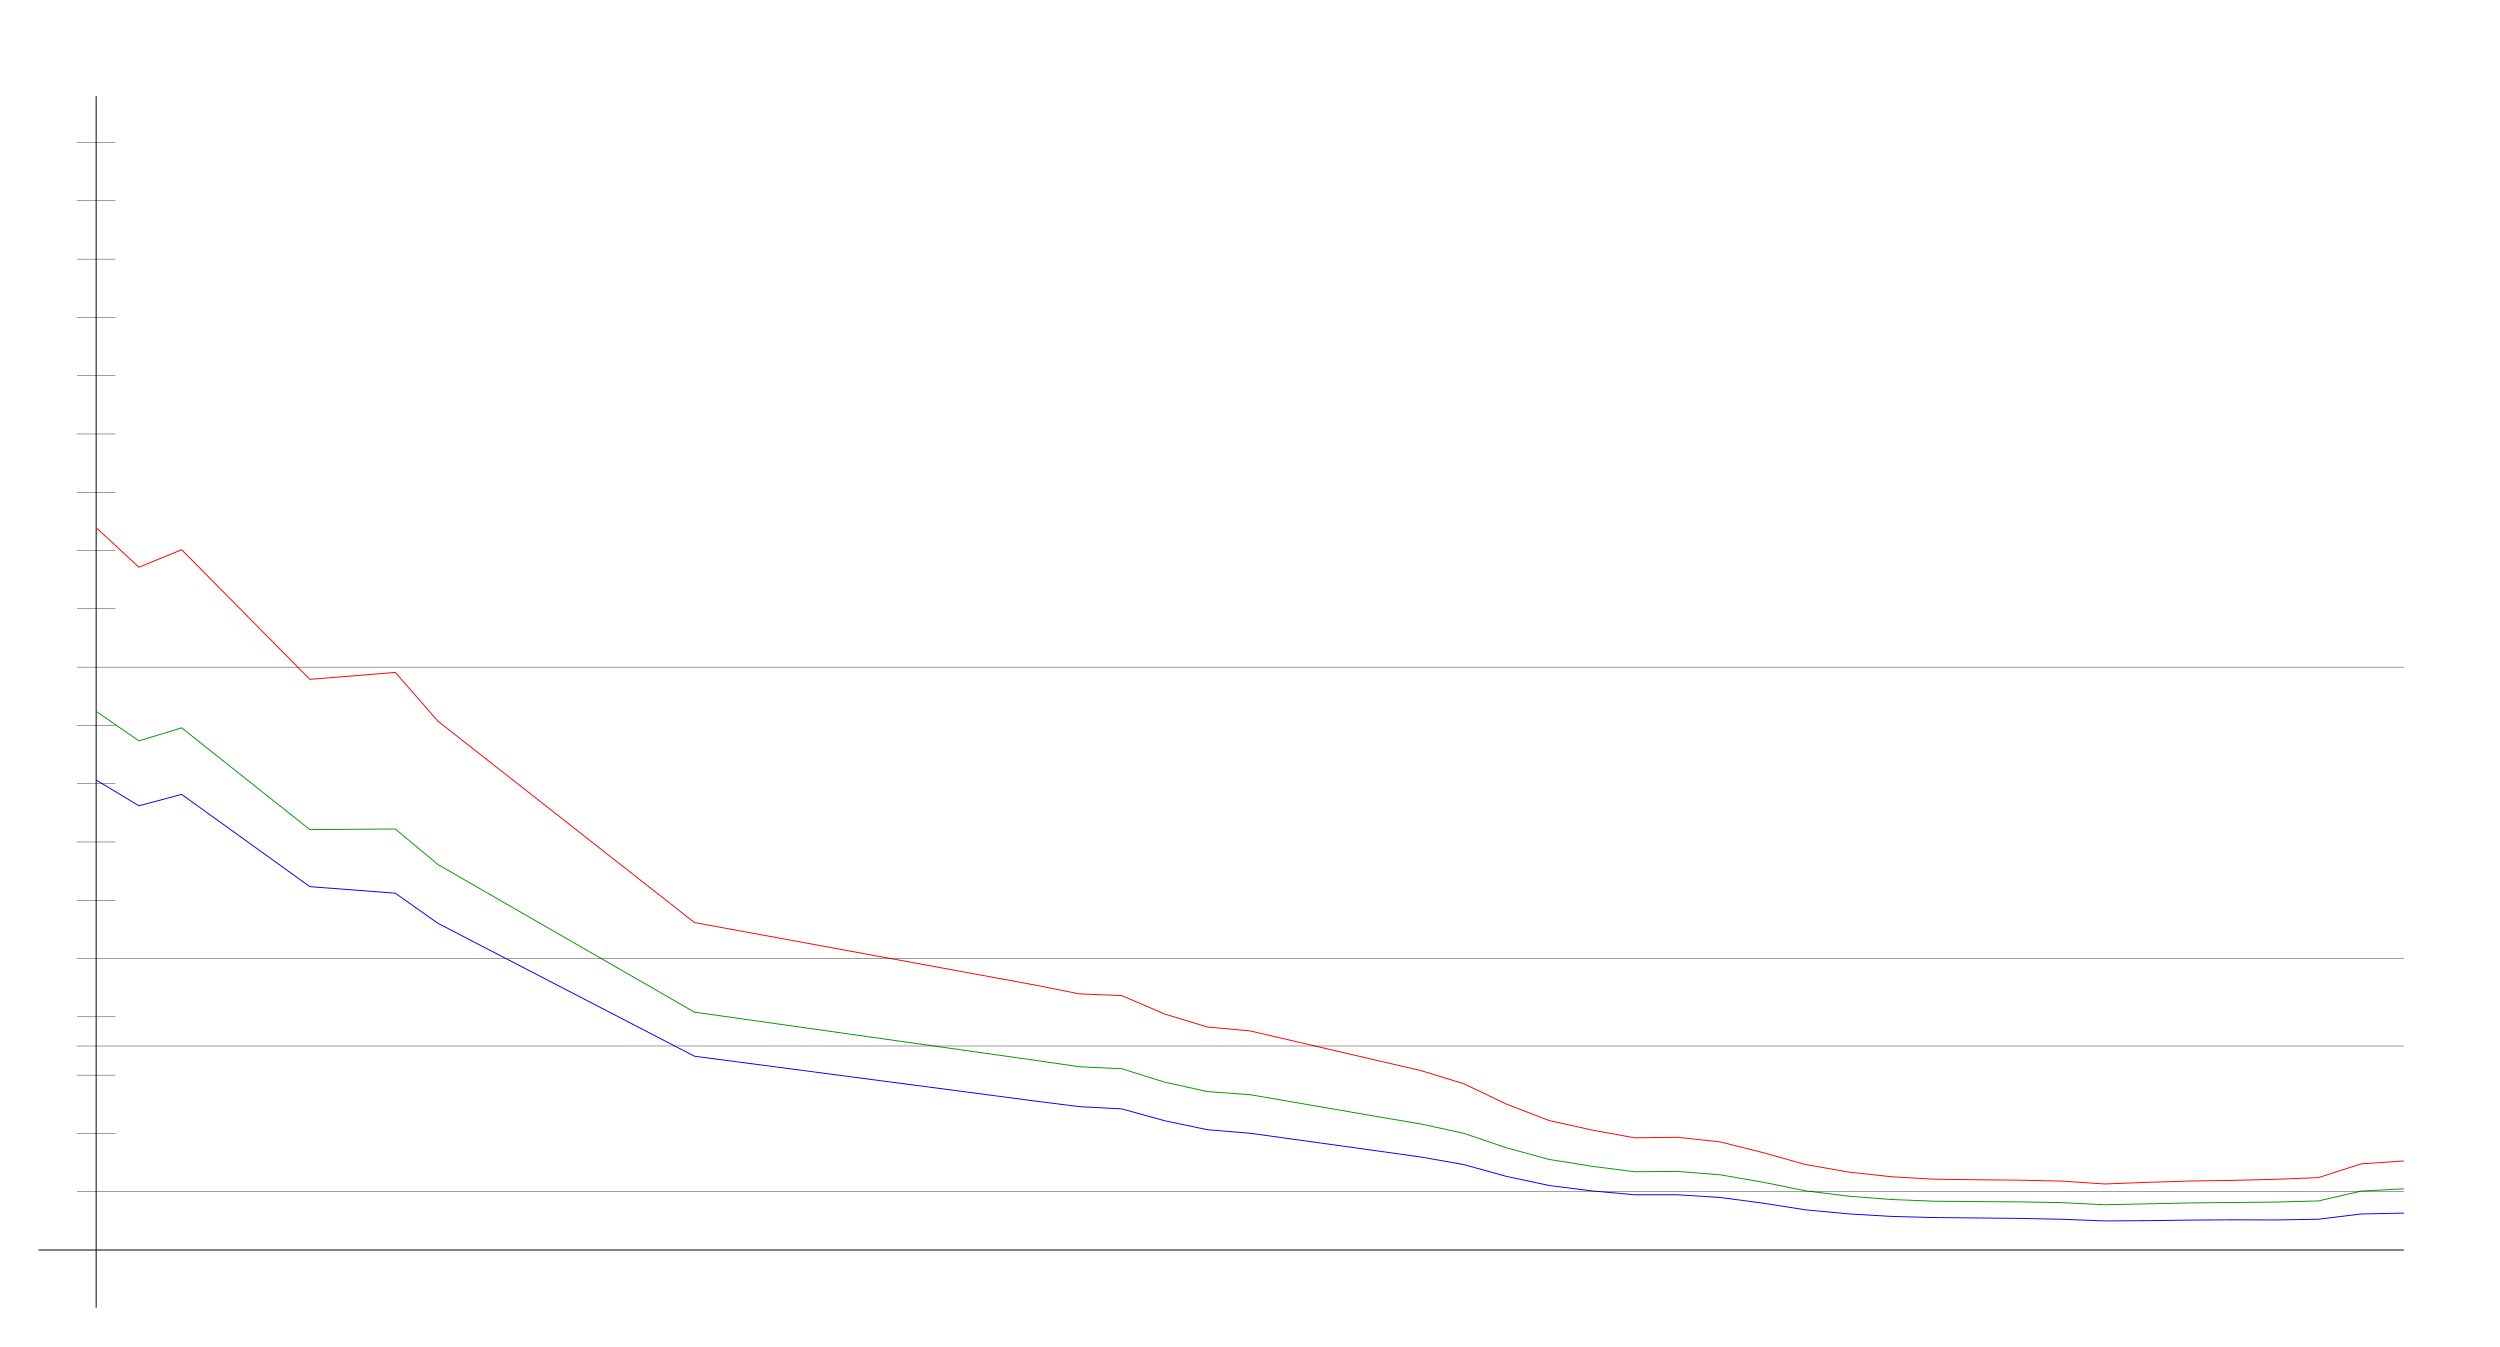
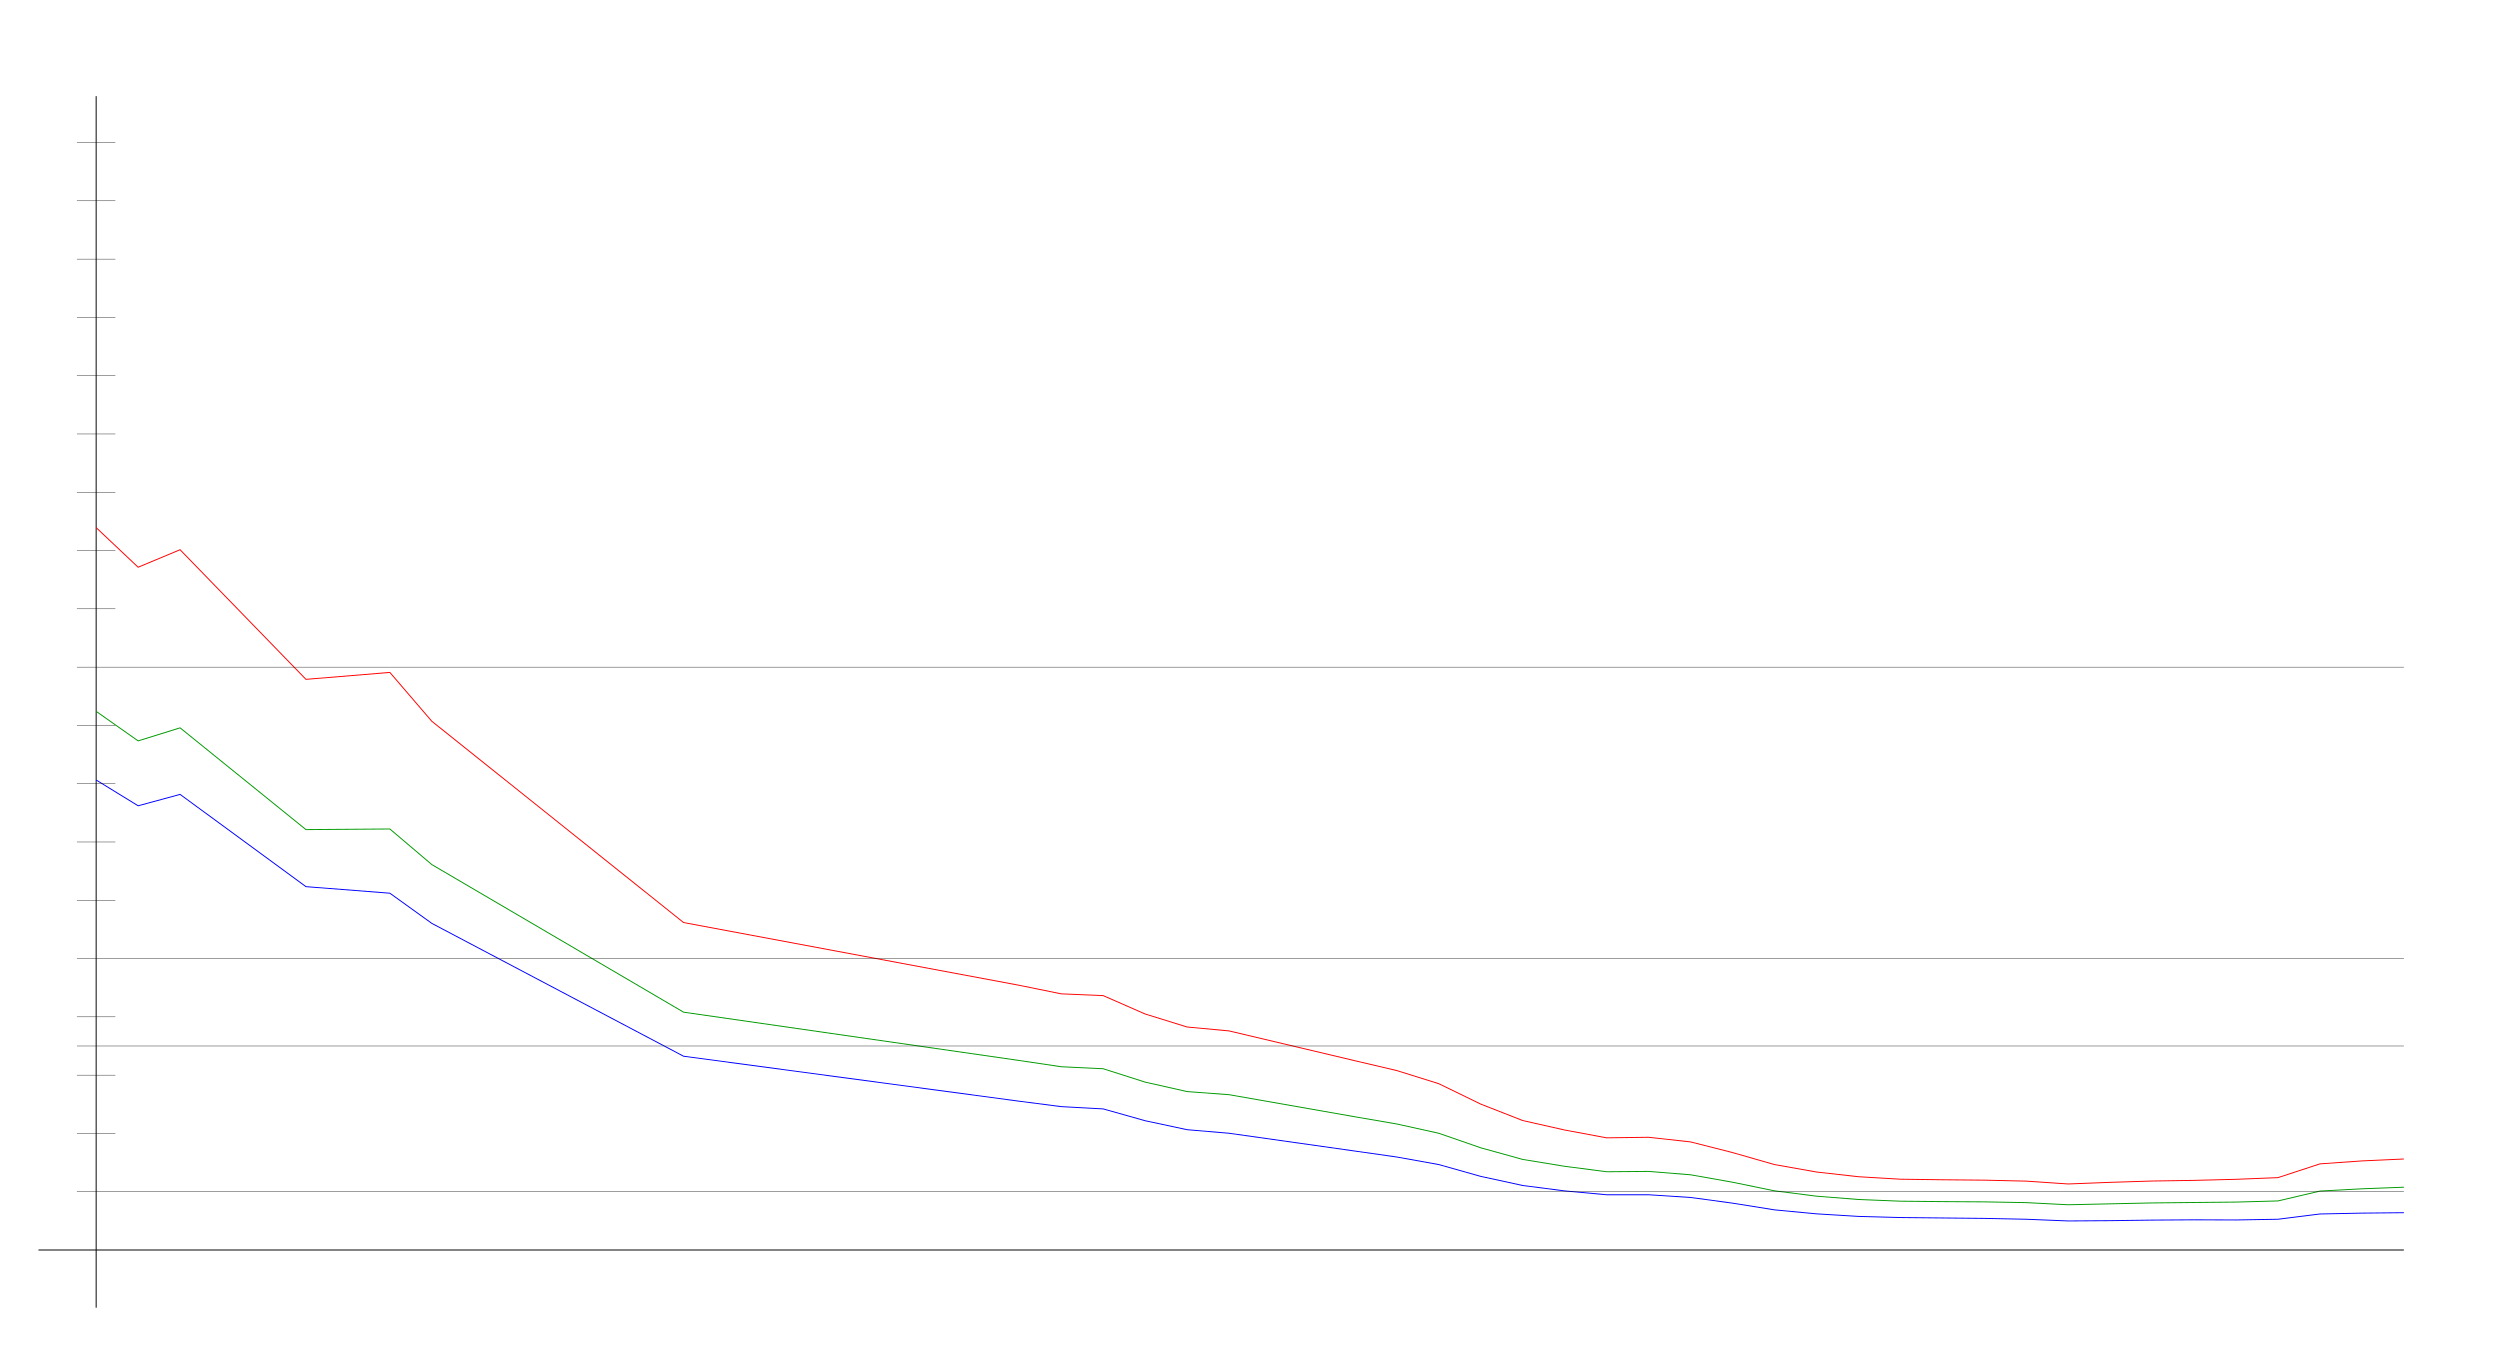
<svg xmlns="http://www.w3.org/2000/svg" width="650" height="350" version="1.1" id="sparkleline_DE-RP">
  <g id="layer1">
    <path style="fill:none;stroke:#000000;stroke-width:0.25px;" d="M 25,340 25,25" id="vertical_axis" />
    <path style="fill:none;stroke:#000000;stroke-width:0.25px;" d="M 10,325 625,325" id="horizontal_axis" />
-     <path style="fill:none;stroke:#0000ff;stroke-width:0.25px;" d="M 25.0,202.804 36.111,209.504 47.222,206.542 80.556,230.53 102.778,232.233 113.889,240.081 180.556,274.619 269.444,286.316 280.556,287.723 291.667,288.315 302.778,291.388 313.889,293.72 325.0,294.645 358.333,299.273 369.444,300.827 380.556,302.789 391.667,305.862 402.778,308.231 413.889,309.638 425.0,310.637 436.111,310.637 447.222,311.34 458.333,312.821 469.444,314.561 480.556,315.597 491.667,316.264 502.778,316.56 513.889,316.671 525.0,316.782 536.111,317.004 547.222,317.448 558.333,317.374 569.444,317.226 580.556,317.152 591.667,317.189 602.778,317.004 613.889,315.634 625.0,315.412" id="cases7_100k" />
-     <path style="fill:none;stroke:#009900;stroke-width:0.25px;" d="M 25.0,184.952 36.111,192.631 47.222,189.237 80.556,215.697 102.778,215.534 113.889,224.795 180.556,263.167 269.444,275.729 280.556,277.351 291.667,277.871 302.778,281.349 313.889,283.809 325.0,284.617 358.333,290.363 369.444,292.238 380.556,294.654 391.667,298.432 402.778,301.454 413.889,303.238 425.0,304.653 436.111,304.566 447.222,305.444 458.333,307.376 469.444,309.614 480.556,311.006 491.667,311.864 502.778,312.309 513.889,312.417 525.0,312.486 536.111,312.684 547.222,313.237 558.333,312.997 569.444,312.764 580.556,312.648 591.667,312.539 602.778,312.244 613.889,309.679 625.0,309.089" id="cases7_100k_nofullvac" />
-     <path style="fill:none;stroke:#ff0000;stroke-width:0.25px;" d="M 25.0,137.181 36.111,147.479 47.222,142.927 80.556,176.629 102.778,174.828 113.889,187.532 180.556,239.864 269.444,256.177 280.556,258.399 291.667,258.854 302.778,263.638 313.889,267.02 325.0,268.036 358.333,275.789 369.444,278.353 380.556,281.765 391.667,287.073 402.778,291.344 413.889,293.806 425.0,295.836 436.111,295.692 447.222,296.897 458.333,299.669 469.444,302.786 480.556,304.721 491.667,305.946 502.778,306.592 513.889,306.738 525.0,306.842 536.111,307.091 547.222,307.832 558.333,307.409 569.444,307.067 580.556,306.897 591.667,306.621 602.778,306.185 613.889,302.606 625.0,301.84" id="cases7_100k_novac" />
+     <path style="fill:none;stroke:#0000ff;stroke-width:0.25px;" d="M 25.0,202.804 35.909,209.504 46.818,206.542 79.545,230.53 101.364,232.233 112.273,240.081 177.727,274.619 265.0,286.316 275.909,287.723 286.818,288.315 297.727,291.388 308.636,293.72 319.545,294.645 352.273,299.273 363.182,300.827 374.091,302.789 385.0,305.862 395.909,308.231 406.818,309.638 417.727,310.637 428.636,310.637 439.545,311.34 450.455,312.821 461.364,314.561 472.273,315.597 483.182,316.264 494.091,316.56 505.0,316.671 515.909,316.782 526.818,317.004 537.727,317.448 548.636,317.374 559.545,317.226 570.455,317.152 581.364,317.189 592.273,317.004 603.182,315.634 614.091,315.412 625.0,315.301" id="cases7_100k" />
+     <path style="fill:none;stroke:#009900;stroke-width:0.25px;" d="M 25.0,184.952 35.909,192.631 46.818,189.237 79.545,215.697 101.364,215.534 112.273,224.795 177.727,263.167 265.0,275.729 275.909,277.351 286.818,277.871 297.727,281.349 308.636,283.809 319.545,284.617 352.273,290.363 363.182,292.238 374.091,294.654 385.0,298.432 395.909,301.454 406.818,303.238 417.727,304.653 428.636,304.566 439.545,305.444 450.455,307.376 461.364,309.614 472.273,311.006 483.182,311.864 494.091,312.309 505.0,312.417 515.909,312.486 526.818,312.684 537.727,313.237 548.636,312.997 559.545,312.764 570.455,312.648 581.364,312.539 592.273,312.244 603.182,309.679 614.091,309.089 625.0,308.674" id="cases7_100k_nofullvac" />
+     <path style="fill:none;stroke:#ff0000;stroke-width:0.25px;" d="M 25.0,137.181 35.909,147.479 46.818,142.927 79.545,176.629 101.364,174.828 112.273,187.532 177.727,239.864 265.0,256.177 275.909,258.399 286.818,258.854 297.727,263.638 308.636,267.02 319.545,268.036 352.273,275.789 363.182,278.353 374.091,281.765 385.0,287.073 395.909,291.344 406.818,293.806 417.727,295.836 428.636,295.692 439.545,296.897 450.455,299.669 461.364,302.786 472.273,304.721 483.182,305.946 494.091,306.592 505.0,306.738 515.909,306.842 526.818,307.091 537.727,307.832 548.636,307.409 559.545,307.067 570.455,306.897 581.364,306.621 592.273,306.185 603.182,302.606 614.091,301.84 625.0,301.34" id="cases7_100k_novac" />
    <path style="fill:none;stroke:#000000;stroke-width:0.1px;" d="M 20,309.845 625,309.845" id="yaxis_10" />
    <path style="fill:none;stroke:#000000;stroke-width:0.1px;" d="M 20,294.69 30,294.69" id="yaxis_20" />
    <path style="fill:none;stroke:#000000;stroke-width:0.1px;" d="M 20,279.536 30,279.536" id="yaxis_30" />
    <path style="fill:none;stroke:#000000;stroke-width:0.1px;" d="M 20,271.958 625,271.958" id="yaxis_35" />
    <path style="fill:none;stroke:#000000;stroke-width:0.1px;" d="M 20,264.381 30,264.381" id="yaxis_40" />
    <path style="fill:none;stroke:#000000;stroke-width:0.1px;" d="M 20,249.226 625,249.226" id="yaxis_50" />
    <path style="fill:none;stroke:#000000;stroke-width:0.1px;" d="M 20,234.071 30,234.071" id="yaxis_60" />
    <path style="fill:none;stroke:#000000;stroke-width:0.1px;" d="M 20,218.916 30,218.916" id="yaxis_70" />
    <path style="fill:none;stroke:#000000;stroke-width:0.1px;" d="M 20,203.762 30,203.762" id="yaxis_80" />
    <path style="fill:none;stroke:#000000;stroke-width:0.1px;" d="M 20,188.607 30,188.607" id="yaxis_90" />
    <path style="fill:none;stroke:#000000;stroke-width:0.1px;" d="M 20,173.452 625,173.452" id="yaxis_100" />
    <path style="fill:none;stroke:#000000;stroke-width:0.1px;" d="M 20,158.297 30,158.297" id="yaxis_110" />
    <path style="fill:none;stroke:#000000;stroke-width:0.1px;" d="M 20,143.142 30,143.142" id="yaxis_120" />
    <path style="fill:none;stroke:#000000;stroke-width:0.1px;" d="M 20,127.988 30,127.988" id="yaxis_130" />
    <path style="fill:none;stroke:#000000;stroke-width:0.1px;" d="M 20,112.833 30,112.833" id="yaxis_140" />
    <path style="fill:none;stroke:#000000;stroke-width:0.1px;" d="M 20,97.678 30,97.678" id="yaxis_150" />
    <path style="fill:none;stroke:#000000;stroke-width:0.1px;" d="M 20,82.523 30,82.523" id="yaxis_160" />
    <path style="fill:none;stroke:#000000;stroke-width:0.1px;" d="M 20,67.368 30,67.368" id="yaxis_170" />
    <path style="fill:none;stroke:#000000;stroke-width:0.1px;" d="M 20,52.214 30,52.214" id="yaxis_180" />
    <path style="fill:none;stroke:#000000;stroke-width:0.1px;" d="M 20,37.059 30,37.059" id="yaxis_190" />
  </g>
</svg>
